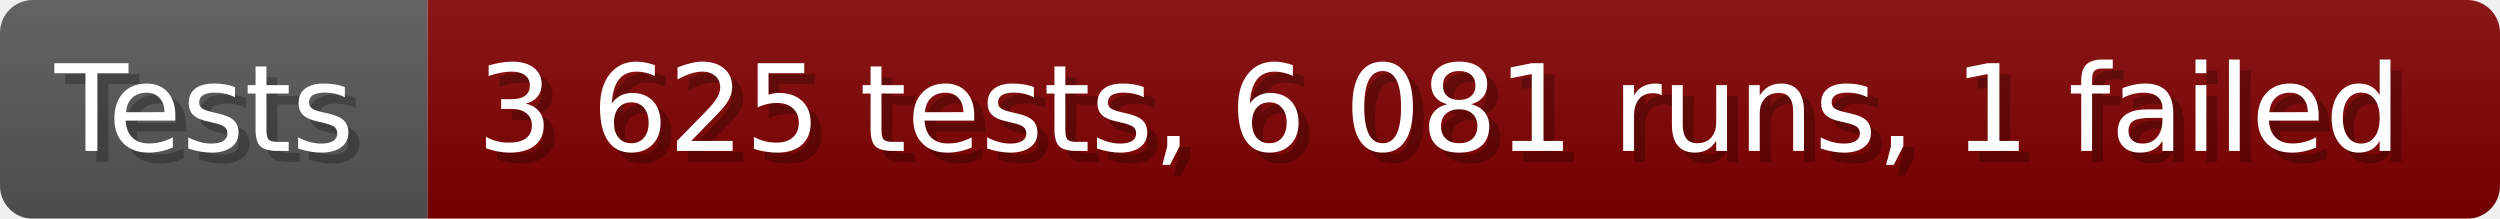
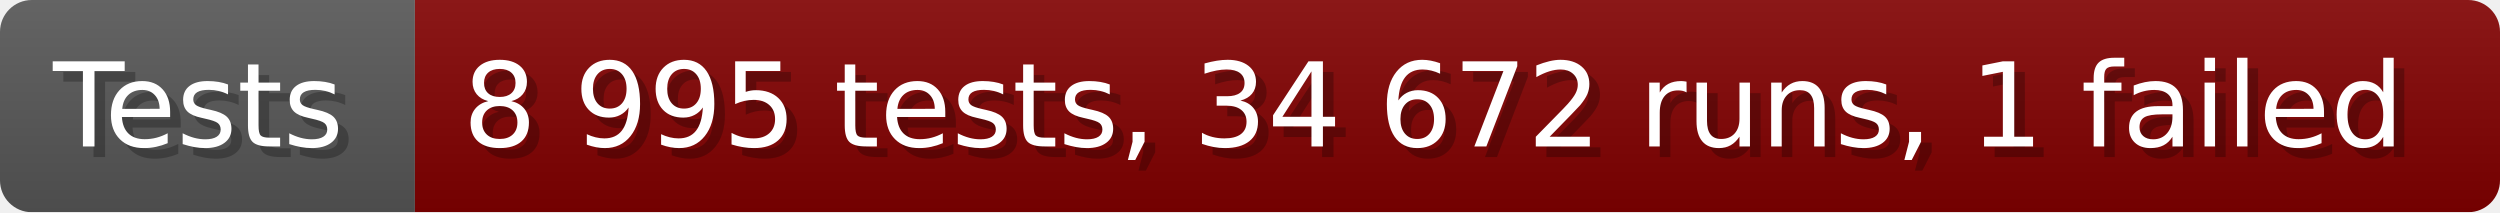
- <svg xmlns="http://www.w3.org/2000/svg" width="228.6" height="20" viewBox="0 0 2286 200" role="img" aria-label="Tests: 3 625 tests, 6 081 runs, 1 failed">
+ <svg xmlns="http://www.w3.org/2000/svg" width="235.6" height="20" viewBox="0 0 2356 200" role="img" aria-label="Tests: 8 995 tests, 34 672 runs, 1 failed">
  <linearGradient id="a" x2="0" y2="100%">
    <stop offset="0" stop-opacity=".1" stop-color="#EEE" />
    <stop offset="1" stop-opacity=".1" />
  </linearGradient>
  <mask id="m">
-     <rect width="2286" height="200" rx="30" fill="#FFF" />
+     <rect width="2356" height="200" rx="30" fill="#FFF" />
  </mask>
  <g mask="url(#m)">
    <rect width="391" height="200" fill="#555" />
-     <rect width="1895" height="200" fill="#800000" x="391" />
-     <rect width="2286" height="200" fill="url(#a)" />
+     <rect width="1965" height="200" fill="#800000" x="391" />
+     <rect width="2356" height="200" fill="url(#a)" />
  </g>
  <g aria-hidden="true" fill="#fff" text-anchor="start" font-family="Verdana,DejaVu Sans,sans-serif" font-size="110">
    <text x="60" y="148" textLength="291" fill="#000" opacity="0.25">Tests</text>
    <text x="50" y="138" textLength="291">Tests</text>
-     <text x="446" y="148" textLength="1795" fill="#000" opacity="0.25">3 625 tests, 6 081 runs, 1 failed</text>
-     <text x="436" y="138" textLength="1795">3 625 tests, 6 081 runs, 1 failed</text>
+     <text x="446" y="148" textLength="1865" fill="#000" opacity="0.25">8 995 tests, 34 672 runs, 1 failed</text>
+     <text x="436" y="138" textLength="1865">8 995 tests, 34 672 runs, 1 failed</text>
  </g>
</svg>
